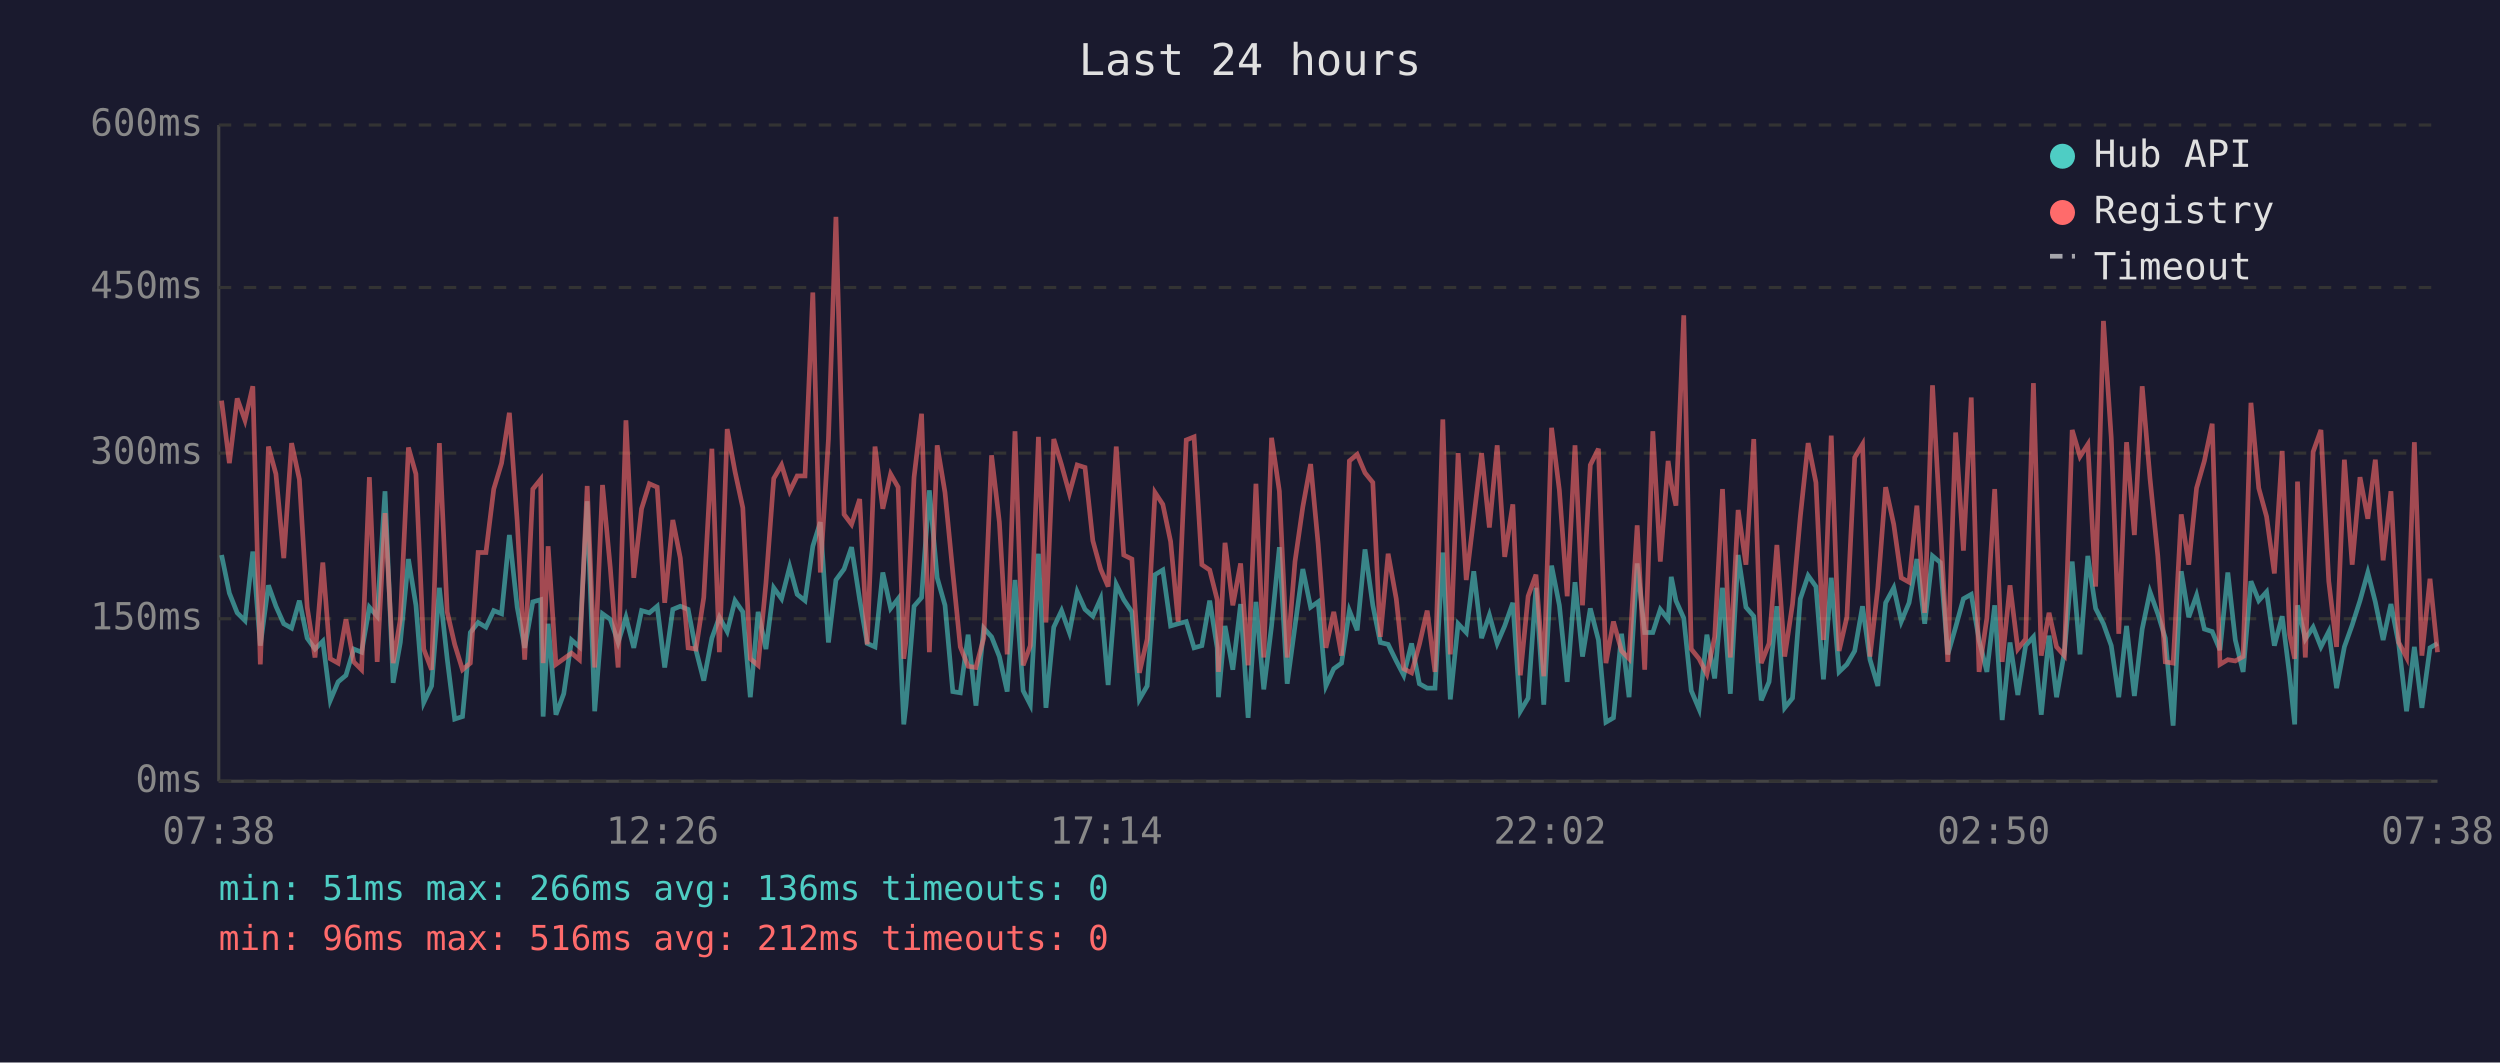
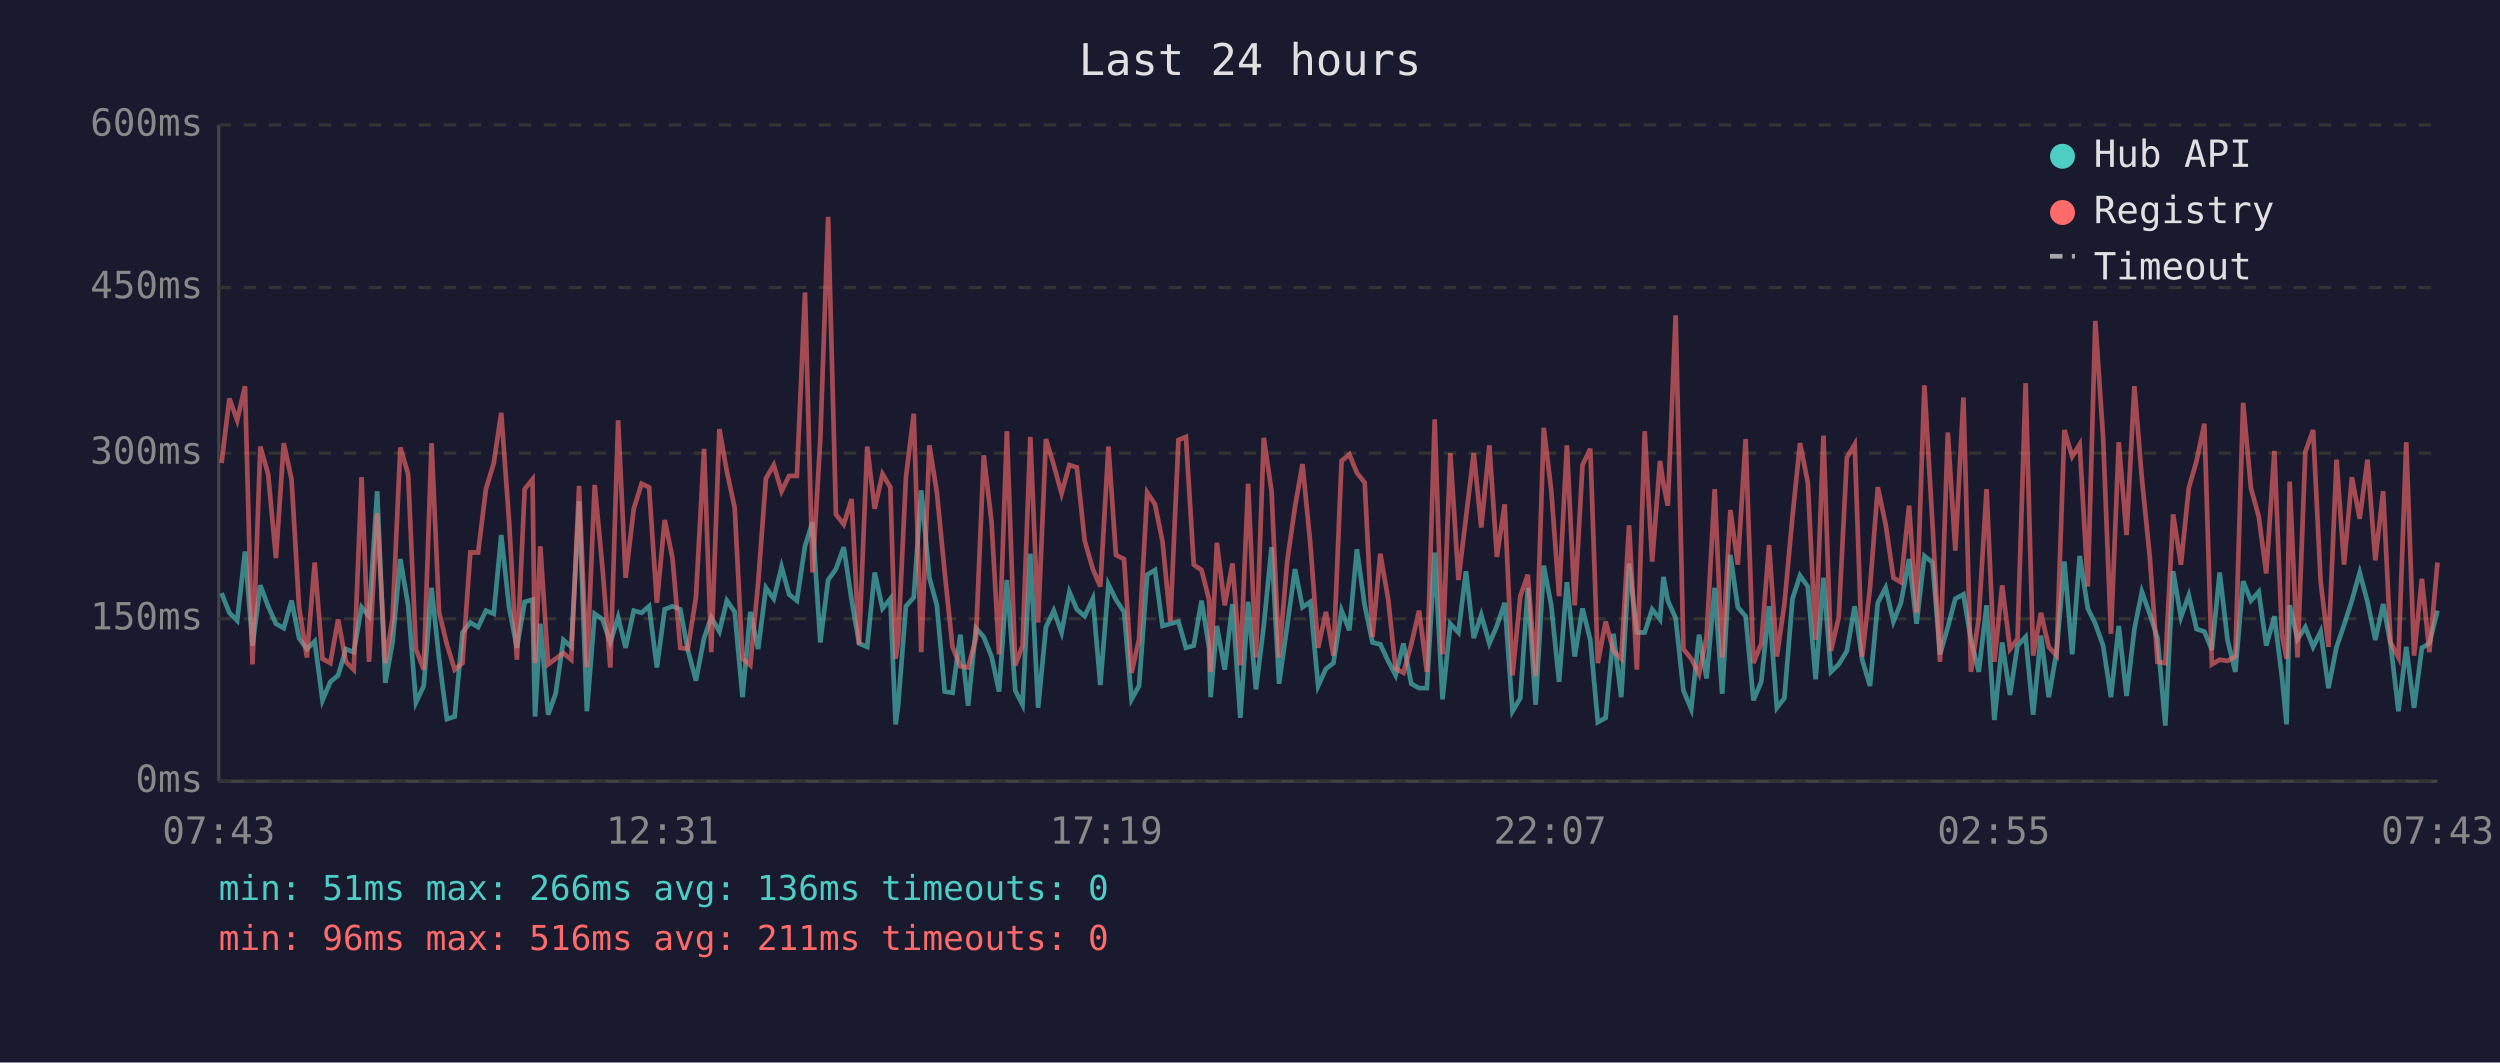
<svg xmlns="http://www.w3.org/2000/svg" viewBox="0 0 800 340" font-family="monospace" font-size="12">
  <rect width="800" height="340" fill="#1a1a2e" />
  <text x="400" y="24" fill="#e0e0e0" font-size="14" text-anchor="middle">Last 24 hours</text>
  <line x1="70" y1="40" x2="70" y2="250" stroke="#444" stroke-width="1" />
  <line x1="70" y1="250" x2="780" y2="250" stroke="#444" stroke-width="1" />
  <line x1="70" y1="250" x2="780" y2="250" stroke="#333" stroke-width="1" stroke-dasharray="4" />
  <text x="65" y="250" fill="#888" text-anchor="end" dominant-baseline="middle">0ms</text>
  <line x1="70" y1="198" x2="780" y2="198" stroke="#333" stroke-width="1" stroke-dasharray="4" />
  <text x="65" y="198" fill="#888" text-anchor="end" dominant-baseline="middle">150ms</text>
  <line x1="70" y1="145" x2="780" y2="145" stroke="#333" stroke-width="1" stroke-dasharray="4" />
  <text x="65" y="145" fill="#888" text-anchor="end" dominant-baseline="middle">300ms</text>
  <line x1="70" y1="92" x2="780" y2="92" stroke="#333" stroke-width="1" stroke-dasharray="4" />
  <text x="65" y="92" fill="#888" text-anchor="end" dominant-baseline="middle">450ms</text>
  <line x1="70" y1="40" x2="780" y2="40" stroke="#333" stroke-width="1" stroke-dasharray="4" />
  <text x="65" y="40" fill="#888" text-anchor="end" dominant-baseline="middle">600ms</text>
-   <text x="70" y="270" fill="#888" text-anchor="middle">07:38</text>
-   <text x="212" y="270" fill="#888" text-anchor="middle">12:26</text>
-   <text x="354" y="270" fill="#888" text-anchor="middle">17:14</text>
-   <text x="496" y="270" fill="#888" text-anchor="middle">22:02</text>
-   <text x="638" y="270" fill="#888" text-anchor="middle">02:50</text>
-   <text x="780" y="270" fill="#888" text-anchor="middle">07:38</text>
-   <polyline points="70.9,177.6 73.4,189.8 75.9,196.1 78.4,198.6 80.9,176.5 83.3,206.6 85.9,187.3 88.3,194.0 90.8,199.6 93.3,201.0 95.8,192.2 98.3,204.2 100.8,207.7 103.3,205.2 105.7,224.1 108.2,218.2 110.7,216.1 113.2,207.7 115.7,208.7 118.2,194.3 120.7,197.2 123.2,157.2 125.8,218.5 128.1,205.6 130.7,178.9 133.1,193.7 135.6,224.8 138.1,219.5 140.6,188.1 143.1,210.8 145.5,230.1 148.0,229.3 150.5,202.4 153.0,199.2 155.5,200.7 158.0,195.4 160.5,196.4 163.0,171.2 165.5,194.3 167.9,207.3 170.5,192.6 173.0,191.9 173.8,229.3 175.4,199.6 177.9,228.7 180.4,222.0 182.9,204.8 185.4,207.0 187.9,160.4 190.3,227.6 192.8,196.4 195.3,198.2 197.8,205.6 200.3,197.5 202.8,207.3 205.3,195.4 207.8,196.1 210.3,194.0 212.7,213.6 215.3,195.0 217.7,194.0 220.2,195.0 222.7,208.0 225.2,217.8 227.8,204.2 230.2,197.5 232.7,202.1 235.2,192.2 237.7,195.8 240.1,223.1 242.6,195.8 245.1,207.7 247.6,188.1 250.1,191.6 252.7,181.4 255.1,190.2 257.6,192.2 260.1,174.8 262.5,167.1 265.1,205.6 267.5,185.6 270.1,182.1 272.5,175.1 275.1,191.9 277.5,205.9 280.0,207.0 282.5,183.2 285.0,194.7 287.4,191.6 289.2,231.8 289.9,225.8 292.5,194.0 294.9,191.2 297.4,156.9 299.9,184.9 302.4,193.7 304.9,221.3 307.3,221.7 309.8,203.1 312.3,225.8 314.8,201.0 317.3,203.8 319.8,210.1 322.3,221.3 324.8,185.6 327.4,221.0 329.7,225.5 332.3,177.2 334.7,226.5 337.2,200.7 339.7,195.4 342.2,202.4 344.7,189.4 347.2,195.0 349.7,197.2 352.2,191.6 354.6,219.2 357.2,187.0 359.6,191.9 362.2,195.8 364.6,223.8 367.1,219.5 369.6,183.9 372.1,182.4 374.6,200.3 377.0,199.6 379.6,198.9 382.1,207.3 384.6,206.6 387.1,192.2 389.5,207.3 389.9,223.1 392.0,200.3 394.5,214.3 397.0,193.3 399.4,229.7 401.9,192.6 404.4,220.6 406.9,200.3 409.4,175.1 411.9,218.8 414.4,200.3 416.9,182.1 419.4,194.3 421.8,192.6 424.3,219.5 426.8,214.0 429.3,212.2 431.8,195.4 434.3,201.7 436.8,175.8 439.3,193.7 441.7,205.6 444.2,206.2 446.8,211.5 449.2,216.1 451.7,205.9 454.2,218.8 456.7,220.2 459.2,220.2 461.7,176.8 464.1,223.8 466.6,199.6 469.2,202.4 471.6,182.8 474.1,204.2 476.6,196.8 479.1,205.9 481.5,200.3 484.1,192.9 486.5,227.6 489.0,223.4 491.5,188.1 494.0,225.5 496.5,181.0 499.0,193.7 501.5,218.2 504.0,186.3 506.4,210.1 508.9,194.7 511.5,204.8 513.9,231.1 516.3,229.7 518.9,202.8 521.3,223.1 523.9,180.3 526.3,202.4 528.9,202.4 531.3,195.0 533.8,198.2 534.8,184.6 536.3,192.2 538.8,197.8 541.2,221.0 543.7,226.9 546.2,203.1 548.7,217.1 551.2,188.1 553.7,222.0 556.2,177.6 558.7,194.3 561.2,197.2 563.6,224.1 566.1,218.2 568.6,194.0 571.1,226.5 573.6,223.4 576.1,191.6 578.6,184.2 581.1,187.7 583.5,217.4 586.0,184.9 588.5,215.0 591.0,212.6 593.5,208.3 596.0,194.0 598.4,211.1 600.9,219.5 603.4,192.9 606.0,188.1 608.4,198.9 610.9,192.9 613.4,178.9 615.9,199.6 618.4,177.9 620.9,180.0 623.3,209.4 625.8,200.7 628.3,191.6 630.8,190.2 633.3,204.8 635.8,215.0 638.3,193.7 640.7,230.4 643.2,205.6 645.7,222.4 648.2,206.6 650.7,203.8 653.2,228.7 655.7,203.4 658.1,223.1 660.6,208.7 663.1,179.7 665.6,209.4 668.1,177.9 670.6,194.7 673.1,199.6 675.6,206.6 678.0,223.1 680.5,200.3 683.0,222.7 685.5,201.3 688.0,189.4 690.5,196.4 692.9,204.2 695.4,232.2 698.0,182.8 700.4,197.5 702.9,190.5 705.4,201.3 707.9,202.1 710.4,208.0 712.9,183.2 715.3,204.8 717.8,215.0 720.3,186.0 722.8,192.2 725.3,189.4 727.8,206.6 730.3,197.2 732.7,216.4 734.3,231.8 735.2,193.7 737.7,204.5 740.2,200.7 742.7,207.0 745.2,202.1 747.7,220.2 750.2,207.0 752.7,200.0 755.2,192.2 757.7,183.2 760.1,192.6 762.6,204.8 765.1,193.3 767.6,206.2 770.1,227.6 772.6,207.0 775.0,226.5 777.6,207.3 780.0,205.9" fill="none" stroke="#4ecdc4" stroke-width="1.5" opacity="0.6" />
-   <polyline points="70.9,128.2 73.4,148.2 75.9,127.5 78.4,134.5 80.9,123.6 83.3,212.6 85.9,142.9 88.3,151.7 90.8,178.6 93.3,141.8 95.8,153.4 98.3,194.3 100.8,210.4 103.3,180.0 105.7,210.8 108.2,212.2 110.7,198.2 113.2,211.8 115.7,214.3 118.2,152.7 120.7,211.8 123.2,164.2 125.8,212.2 128.1,198.2 130.7,143.2 133.1,151.7 135.6,207.7 138.1,214.3 140.6,141.8 143.1,195.8 145.5,206.2 148.0,214.3 150.5,212.2 153.0,176.8 155.5,176.8 158.0,156.5 160.5,148.2 163.0,132.1 165.5,166.7 167.9,211.1 170.5,156.5 173.0,153.4 173.8,212.2 175.4,174.8 177.9,212.6 180.4,210.8 182.9,209.0 185.4,211.1 187.9,155.5 190.3,213.6 192.8,155.2 195.3,181.8 197.8,213.6 200.3,134.5 202.8,184.9 205.3,162.8 207.8,154.8 210.3,155.9 212.7,192.9 215.3,166.4 217.7,178.6 220.2,207.3 222.7,207.7 225.2,191.2 227.8,143.6 230.2,208.7 232.7,137.3 235.2,150.9 237.7,162.5 240.1,210.8 242.6,212.9 245.1,186.6 247.6,153.1 250.1,148.8 252.7,157.2 255.1,152.3 257.6,152.3 260.1,93.6 262.5,183.2 265.1,140.5 267.5,69.4 270.1,164.6 272.5,167.8 275.1,159.7 277.5,206.2 280.0,142.9 282.5,162.8 285.0,151.7 287.4,155.9 289.2,210.8 289.9,205.2 292.5,152.7 294.9,132.4 297.4,208.7 299.9,142.5 302.4,157.6 304.9,183.2 307.3,207.0 309.8,213.2 312.3,213.6 314.8,204.2 317.3,145.7 319.8,167.1 322.3,209.4 324.8,138.0 327.4,212.9 329.7,206.6 332.3,139.8 334.7,199.2 337.2,140.5 339.7,148.8 342.2,157.9 344.7,148.8 347.2,149.6 349.7,173.0 352.2,182.1 354.6,187.7 357.2,142.9 359.6,177.6 362.2,178.9 364.6,215.3 367.1,204.5 369.6,157.6 372.1,161.4 374.6,173.3 377.0,198.9 379.6,140.8 382.1,139.8 384.6,180.7 387.1,182.4 389.5,191.9 389.9,215.0 392.0,173.7 394.5,193.7 397.0,180.3 399.4,212.9 401.9,154.8 404.4,210.4 406.9,140.1 409.4,157.2 411.9,210.4 414.4,179.7 416.9,162.2 419.4,148.5 421.8,174.0 424.3,207.3 426.8,195.8 429.3,209.8 431.8,147.5 434.3,145.4 436.8,151.3 439.3,154.4 441.7,203.8 444.2,177.2 446.8,191.6 449.2,214.0 451.7,215.3 454.2,206.2 456.7,195.4 459.2,215.0 461.7,134.2 464.1,209.4 466.6,145.0 469.2,185.6 471.6,165.7 474.1,145.0 476.6,168.8 479.1,142.5 481.5,178.2 484.1,161.4 486.5,216.1 489.0,190.8 491.5,183.9 494.0,216.4 496.5,136.9 499.0,156.9 501.5,190.8 504.0,142.5 506.4,193.7 508.9,148.8 511.5,143.6 513.9,212.2 516.3,198.9 518.9,208.3 521.3,210.8 523.9,168.1 526.3,214.3 528.9,138.0 531.3,179.7 533.8,147.5 534.8,154.8 536.3,161.8 538.8,100.9 541.2,207.7 543.7,210.8 546.2,215.7 548.7,203.8 551.2,156.5 553.7,210.4 556.2,163.2 558.7,180.7 561.2,140.5 563.6,212.2 566.1,205.9 568.6,174.4 571.1,210.1 573.6,193.3 576.1,165.3 578.6,141.8 581.1,154.4 583.5,204.8 586.0,139.4 588.5,208.3 591.0,197.5 593.5,146.4 596.0,142.2 598.4,210.1 600.9,188.1 603.4,155.9 606.0,167.8 608.4,184.9 610.9,186.3 613.4,161.8 615.9,196.1 618.4,123.3 620.9,167.8 623.3,211.8 625.8,138.4 628.3,176.2 630.8,127.2 633.3,215.0 635.8,197.8 638.3,156.5 640.7,211.8 643.2,187.3 645.7,207.7 648.2,204.5 650.7,122.6 653.2,209.8 655.7,196.1 658.1,207.0 660.6,209.8 663.1,137.6 665.6,146.1 668.1,142.2 670.6,187.7 673.1,102.7 675.6,140.1 678.0,202.8 680.5,141.5 683.0,171.2 685.5,123.6 688.0,153.1 690.5,177.9 692.9,211.8 695.4,212.2 698.0,164.6 700.4,180.7 702.9,156.2 705.4,147.5 707.9,135.6 710.4,212.6 712.9,211.1 715.3,211.5 717.8,210.1 720.3,128.9 722.8,156.2 725.3,165.3 727.8,183.5 730.3,144.3 732.7,203.1 734.3,210.8 735.2,154.1 737.7,210.4 740.2,144.6 742.7,137.6 745.2,186.0 747.7,207.0 750.2,147.1 752.7,180.7 755.2,152.7 757.7,166.0 760.1,147.1 762.6,179.3 765.1,157.2 767.6,205.6 770.1,210.4 772.6,141.5 775.0,209.8 777.6,185.2 780.0,208.7" fill="none" stroke="#ff6b6b" stroke-width="1.5" opacity="0.6" />
+   <text x="70" y="270" fill="#888" text-anchor="middle">07:43</text>
+   <text x="212" y="270" fill="#888" text-anchor="middle">12:31</text>
+   <text x="354" y="270" fill="#888" text-anchor="middle">17:19</text>
+   <text x="496" y="270" fill="#888" text-anchor="middle">22:07</text>
+   <text x="638" y="270" fill="#888" text-anchor="middle">02:55</text>
+   <text x="780" y="270" fill="#888" text-anchor="middle">07:43</text>
+   <polyline points="70.9,189.8 73.4,196.1 75.9,198.6 78.4,176.5 80.8,206.6 83.3,187.3 85.8,194.0 88.3,199.6 90.8,201.0 93.3,192.2 95.7,204.2 98.2,207.7 100.7,205.2 103.2,224.1 105.7,218.2 108.2,216.1 110.7,207.7 113.2,208.7 115.7,194.3 118.1,197.2 120.7,157.2 123.3,218.5 125.6,205.6 128.1,178.9 130.6,193.7 133.1,224.8 135.6,219.5 138.1,188.1 140.5,210.8 143.0,230.1 145.5,229.3 148.0,202.4 150.5,199.2 153.0,200.7 155.5,195.4 158.0,196.4 160.4,171.2 162.9,194.3 165.4,207.3 167.9,192.6 170.4,191.9 171.2,229.3 172.9,199.6 175.4,228.7 177.8,222.0 180.3,204.8 182.8,207.0 185.3,160.4 187.8,227.6 190.3,196.4 192.8,198.2 195.3,205.6 197.8,197.5 200.2,207.3 202.8,195.4 205.3,196.1 207.7,194.0 210.2,213.6 212.7,195.0 215.2,194.0 217.7,195.0 220.1,208.0 222.7,217.8 225.3,204.2 227.6,197.5 230.2,202.1 232.6,192.2 235.1,195.8 237.6,223.1 240.1,195.8 242.6,207.7 245.1,188.1 247.6,191.6 250.1,181.4 252.5,190.2 255.0,192.2 257.6,174.8 260.0,167.1 262.5,205.6 265.0,185.6 267.5,182.1 270.0,175.1 272.5,191.9 274.9,205.9 277.5,207.0 279.9,183.2 282.4,194.7 284.9,191.6 286.6,231.8 287.4,225.8 289.9,194.0 292.4,191.2 294.8,156.9 297.4,184.9 299.8,193.7 302.3,221.3 304.8,221.7 307.3,203.1 309.8,225.8 312.3,201.0 314.8,203.8 317.3,210.1 319.7,221.3 322.2,185.6 324.9,221.0 327.2,225.5 329.7,177.2 332.2,226.5 334.7,200.7 337.2,195.4 339.7,202.4 342.2,189.4 344.6,195.0 347.1,197.2 349.7,191.6 352.1,219.2 354.7,187.0 357.1,191.9 359.7,195.8 362.1,223.8 364.5,219.5 367.1,183.9 369.6,182.4 372.0,200.3 374.5,199.6 377.1,198.9 379.5,207.3 382.0,206.6 384.5,192.2 386.9,207.3 387.4,223.1 389.4,200.3 391.9,214.3 394.4,193.3 396.9,229.7 399.4,192.6 401.9,220.6 404.4,200.3 406.9,175.1 409.3,218.8 411.9,200.3 414.4,182.1 416.8,194.3 419.3,192.6 421.8,219.5 424.3,214.0 426.7,212.2 429.3,195.4 431.8,201.7 434.2,175.8 436.7,193.7 439.2,205.6 441.7,206.2 444.2,211.5 446.6,216.1 449.1,205.9 451.6,218.8 454.1,220.2 456.6,220.2 459.1,176.8 461.6,223.8 464.1,199.6 466.7,202.4 469.1,182.8 471.6,204.2 474.0,196.8 476.6,205.9 479.0,200.3 481.5,192.9 484.0,227.6 486.5,223.4 488.9,188.1 491.4,225.5 494.0,181.0 496.4,193.7 498.9,218.2 501.4,186.3 503.9,210.1 506.4,194.7 508.9,204.8 511.3,231.1 513.8,229.7 516.3,202.8 518.8,223.1 521.3,180.3 523.8,202.4 526.3,202.4 528.7,195.0 531.2,198.2 532.3,184.6 533.7,192.2 536.2,197.8 538.7,221.0 541.2,226.9 543.7,203.1 546.1,217.1 548.7,188.1 551.1,222.0 553.7,177.6 556.1,194.3 558.6,197.2 561.1,224.1 563.6,218.2 566.1,194.0 568.6,226.5 571.0,223.4 573.6,191.6 576.0,184.2 578.5,187.7 581.0,217.4 583.5,184.9 585.9,215.0 588.4,212.6 591.0,208.3 593.5,194.0 595.9,211.1 598.4,219.5 600.9,192.9 603.4,188.1 605.9,198.9 608.3,192.9 610.9,178.9 613.3,199.6 615.8,177.9 618.4,180.0 620.8,209.4 623.3,200.7 625.7,191.6 628.3,190.2 630.7,204.8 633.2,215.0 635.7,193.7 638.2,230.4 640.7,205.6 643.2,222.4 645.6,206.6 648.2,203.8 650.6,228.7 653.1,203.4 655.6,223.1 658.1,208.7 660.6,179.7 663.1,209.4 665.5,177.9 668.1,194.7 670.5,199.6 673.0,206.6 675.5,223.1 678.0,200.3 680.5,222.7 683.0,201.3 685.4,189.4 687.9,196.4 690.4,204.2 692.9,232.2 695.4,182.8 697.9,197.5 700.4,190.5 702.9,201.3 705.4,202.1 707.8,208.0 710.3,183.2 712.8,204.8 715.3,215.0 717.8,186.0 720.3,192.2 722.8,189.4 725.2,206.6 727.8,197.2 730.2,216.4 731.7,231.8 732.7,193.7 735.2,204.5 737.7,200.7 740.2,207.0 742.6,202.1 745.1,220.2 747.7,207.0 750.1,200.0 752.6,192.2 755.1,183.2 757.6,192.6 760.1,204.8 762.6,193.3 765.0,206.2 767.5,227.6 770.0,207.0 772.5,226.5 775.0,207.3 777.4,205.9 780.0,195.4" fill="none" stroke="#4ecdc4" stroke-width="1.5" opacity="0.6" />
+   <polyline points="70.9,148.2 73.4,127.5 75.9,134.5 78.4,123.6 80.8,212.6 83.3,142.9 85.8,151.7 88.3,178.6 90.8,141.8 93.3,153.4 95.7,194.3 98.2,210.4 100.7,180.0 103.2,210.8 105.7,212.2 108.2,198.2 110.7,211.8 113.2,214.3 115.7,152.7 118.1,211.8 120.7,164.2 123.3,212.2 125.6,198.2 128.1,143.2 130.6,151.7 133.1,207.7 135.6,214.3 138.1,141.8 140.5,195.8 143.0,206.2 145.5,214.3 148.0,212.2 150.5,176.8 153.0,176.8 155.5,156.5 158.0,148.2 160.4,132.1 162.9,166.7 165.4,211.1 167.9,156.5 170.4,153.4 171.2,212.2 172.9,174.8 175.4,212.6 177.8,210.8 180.3,209.0 182.8,211.1 185.3,155.5 187.8,213.6 190.3,155.2 192.8,181.8 195.3,213.6 197.8,134.5 200.2,184.9 202.8,162.8 205.3,154.8 207.7,155.9 210.2,192.9 212.7,166.4 215.2,178.6 217.7,207.3 220.1,207.7 222.7,191.2 225.3,143.6 227.6,208.7 230.2,137.3 232.6,150.9 235.1,162.5 237.6,210.8 240.1,212.9 242.6,186.6 245.1,153.1 247.6,148.8 250.1,157.2 252.5,152.3 255.0,152.3 257.6,93.6 260.0,183.2 262.5,140.5 265.0,69.4 267.5,164.6 270.0,167.8 272.5,159.7 274.9,206.2 277.5,142.9 279.9,162.8 282.4,151.7 284.9,155.9 286.6,210.8 287.4,205.2 289.9,152.7 292.4,132.4 294.8,208.7 297.4,142.5 299.8,157.6 302.3,183.2 304.8,207.0 307.3,213.2 309.8,213.6 312.3,204.2 314.8,145.7 317.3,167.1 319.7,209.4 322.2,138.0 324.9,212.9 327.2,206.6 329.7,139.8 332.2,199.2 334.7,140.5 337.2,148.8 339.7,157.9 342.2,148.8 344.6,149.6 347.1,173.0 349.7,182.1 352.1,187.7 354.7,142.9 357.1,177.6 359.7,178.9 362.1,215.3 364.5,204.5 367.1,157.6 369.6,161.4 372.0,173.3 374.5,198.9 377.1,140.8 379.5,139.8 382.0,180.7 384.5,182.4 386.9,191.9 387.4,215.0 389.4,173.7 391.9,193.7 394.4,180.3 396.9,212.9 399.4,154.8 401.9,210.4 404.4,140.1 406.9,157.2 409.3,210.4 411.9,179.7 414.4,162.2 416.8,148.5 419.3,174.0 421.8,207.3 424.3,195.8 426.7,209.8 429.3,147.5 431.8,145.4 434.2,151.3 436.7,154.4 439.2,203.8 441.7,177.2 444.2,191.6 446.6,214.0 449.1,215.3 451.6,206.2 454.1,195.4 456.6,215.0 459.1,134.2 461.6,209.4 464.1,145.0 466.7,185.6 469.1,165.7 471.6,145.0 474.0,168.8 476.6,142.5 479.0,178.2 481.5,161.4 484.0,216.1 486.5,190.8 488.9,183.9 491.4,216.4 494.0,136.9 496.4,156.9 498.9,190.8 501.4,142.5 503.9,193.7 506.4,148.8 508.9,143.6 511.3,212.2 513.8,198.9 516.3,208.3 518.8,210.8 521.3,168.1 523.8,214.3 526.3,138.0 528.7,179.7 531.2,147.5 532.3,154.8 533.7,161.8 536.2,100.9 538.7,207.7 541.2,210.8 543.7,215.7 546.1,203.8 548.7,156.5 551.1,210.4 553.7,163.2 556.1,180.7 558.6,140.5 561.1,212.2 563.6,205.9 566.1,174.4 568.6,210.1 571.0,193.3 573.6,165.3 576.0,141.8 578.5,154.4 581.0,204.8 583.5,139.4 585.9,208.3 588.4,197.5 591.0,146.4 593.5,142.2 595.9,210.1 598.4,188.1 600.9,155.9 603.4,167.8 605.9,184.9 608.3,186.3 610.9,161.8 613.3,196.1 615.8,123.3 618.4,167.8 620.8,211.8 623.3,138.4 625.7,176.2 628.3,127.2 630.7,215.0 633.2,197.8 635.7,156.5 638.2,211.8 640.7,187.3 643.2,207.7 645.6,204.5 648.2,122.6 650.6,209.8 653.1,196.1 655.6,207.0 658.1,209.8 660.6,137.6 663.1,146.1 665.5,142.2 668.1,187.7 670.5,102.7 673.0,140.1 675.5,202.8 678.0,141.5 680.5,171.2 683.0,123.6 685.4,153.1 687.9,177.9 690.4,211.8 692.9,212.2 695.4,164.6 697.9,180.7 700.4,156.2 702.9,147.5 705.4,135.6 707.8,212.6 710.3,211.1 712.8,211.5 715.3,210.1 717.8,128.9 720.3,156.2 722.8,165.3 725.2,183.5 727.8,144.3 730.2,203.1 731.7,210.8 732.7,154.1 735.2,210.4 737.7,144.6 740.2,137.6 742.6,186.0 745.1,207.0 747.7,147.1 750.1,180.7 752.6,152.7 755.1,166.0 757.6,147.1 760.1,179.3 762.6,157.2 765.0,205.6 767.5,210.4 770.0,141.5 772.5,209.8 775.0,185.2 777.4,208.7 780.0,180.0" fill="none" stroke="#ff6b6b" stroke-width="1.5" opacity="0.6" />
  <circle cx="660" cy="50" r="4" fill="#4ecdc4" />
  <text x="670" y="50" fill="#e0e0e0" dominant-baseline="middle">Hub API</text>
  <circle cx="660" cy="68" r="4" fill="#ff6b6b" />
  <text x="670" y="68" fill="#e0e0e0" dominant-baseline="middle">Registry</text>
  <line x1="656" y1="82" x2="664" y2="82" stroke="#e0e0e0" stroke-width="1.5" stroke-dasharray="4,3" opacity="0.7" />
  <text x="670" y="86" fill="#e0e0e0" dominant-baseline="middle">Timeout</text>
  <text x="70" y="288" fill="#4ecdc4" font-size="11">min: 51ms  max: 266ms  avg: 136ms  timeouts: 0</text>
-   <text x="70" y="304" fill="#ff6b6b" font-size="11">min: 96ms  max: 516ms  avg: 212ms  timeouts: 0</text>
+   <text x="70" y="304" fill="#ff6b6b" font-size="11">min: 96ms  max: 516ms  avg: 211ms  timeouts: 0</text>
</svg>
